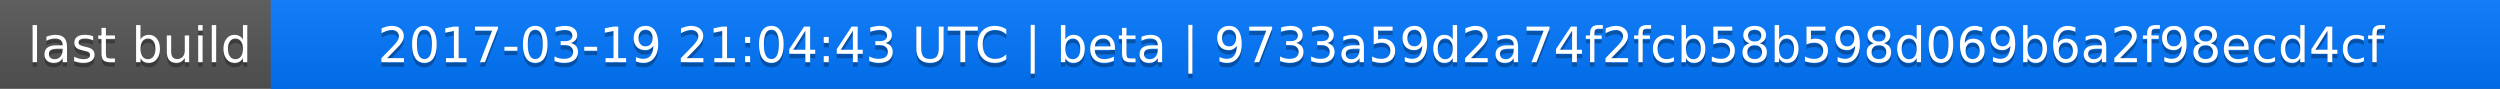
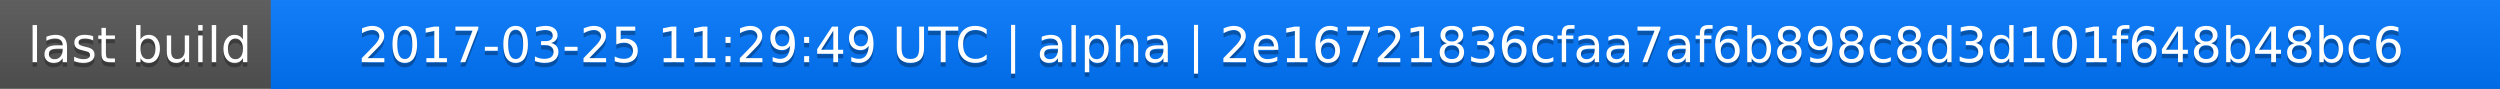
<svg xmlns="http://www.w3.org/2000/svg" width="563" height="20">
  <linearGradient id="a" x2="0" y2="100%">
    <stop offset="0" stop-color="#bbb" stop-opacity=".1" />
    <stop offset="1" stop-opacity=".1" />
  </linearGradient>
  <rect rx="0" width="563" height="20" fill="#555" />
  <rect rx="0" x="61" width="502" height="20" fill="#07f" />
  <path fill="#07f" d="M61 0h4v20h-4z" />
  <rect rx="0" width="563" height="20" fill="url(#a)" />
  <g fill="#fff" text-anchor="middle" font-family="DejaVu Sans,Verdana,Geneva,sans-serif" font-size="11">
    <text x="31.5" y="15" fill="#010101" fill-opacity=".3">last build</text>
    <text x="31.5" y="14">last build</text>
-     <text x="311" y="15" fill="#010101" fill-opacity=".3">2017-03-19 21:04:43 UTC | beta | 9733a59d2a74f2fcb58b598d069b6a2f98ecd4cf</text>
-     <text x="311" y="14">2017-03-19 21:04:43 UTC | beta | 9733a59d2a74f2fcb58b598d069b6a2f98ecd4cf</text>
+     <text x="311" y="15" fill="#010101" fill-opacity=".3">2017-03-25 11:29:49 UTC | alpha | 2e16721836cfaa7af6b898c8d3d101f648b48bc6</text>
+     <text x="311" y="14">2017-03-25 11:29:49 UTC | alpha | 2e16721836cfaa7af6b898c8d3d101f648b48bc6</text>
  </g>
</svg>
